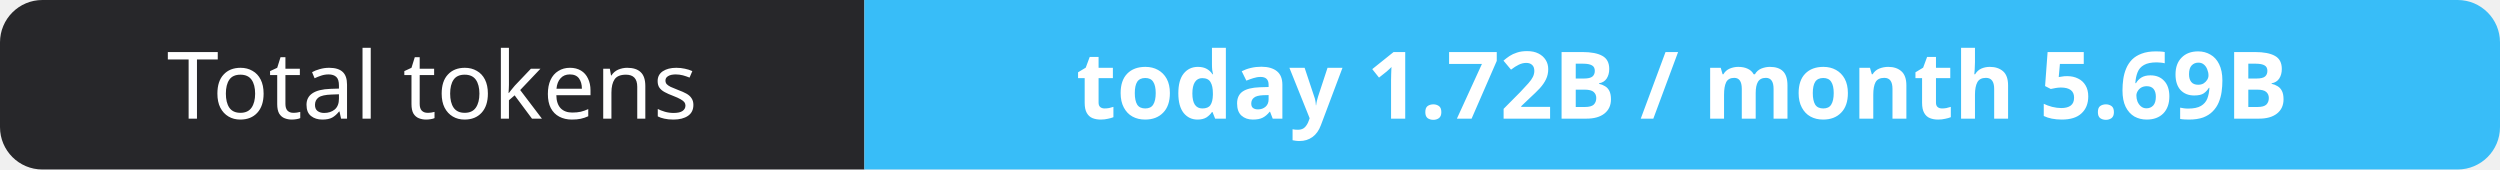
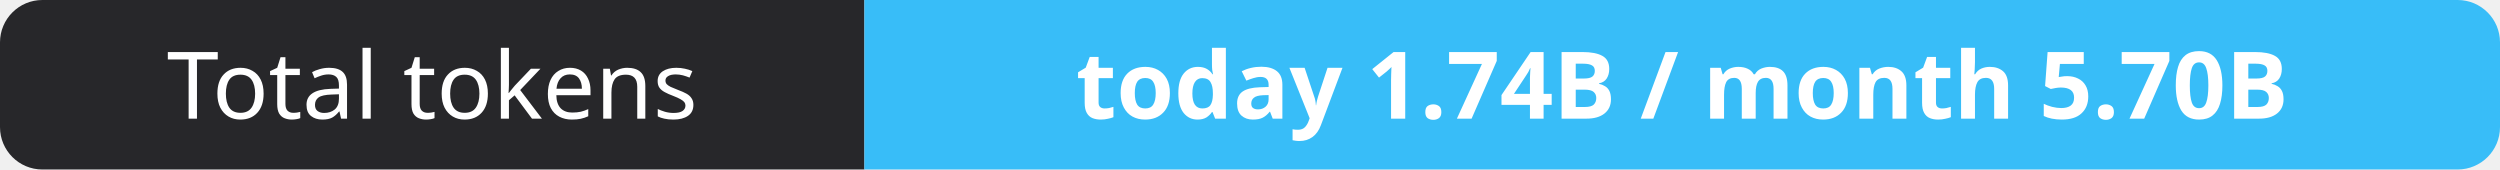
- <svg xmlns="http://www.w3.org/2000/svg" width="295" height="20" role="img" aria-label="Total tokens: today 1.72B / month 5.69B">
+ <svg xmlns="http://www.w3.org/2000/svg" width="295" height="20" role="img" aria-label="Total tokens: today 1.74B / month 5.70B">
  <clipPath id="r">
    <rect width="295" height="20" rx="5" fill="#fff" />
  </clipPath>
  <g clip-path="url(#r)">
    <rect width="102" height="20" fill="#27272a" />
    <rect x="102" width="193" height="20" fill="#38bdf8" />
  </g>
  <g fill="#fff" text-anchor="middle" font-family="Verdana,Geneva,sans-serif" font-size="11">
    <text x="51.0" y="14">Total tokens</text>
-     <text x="198.5" y="14" font-weight="700">today 1.72B / month 5.69B</text>
+     <text x="198.5" y="14" font-weight="700">today 1.74B / month 5.70B</text>
  </g>
</svg>
